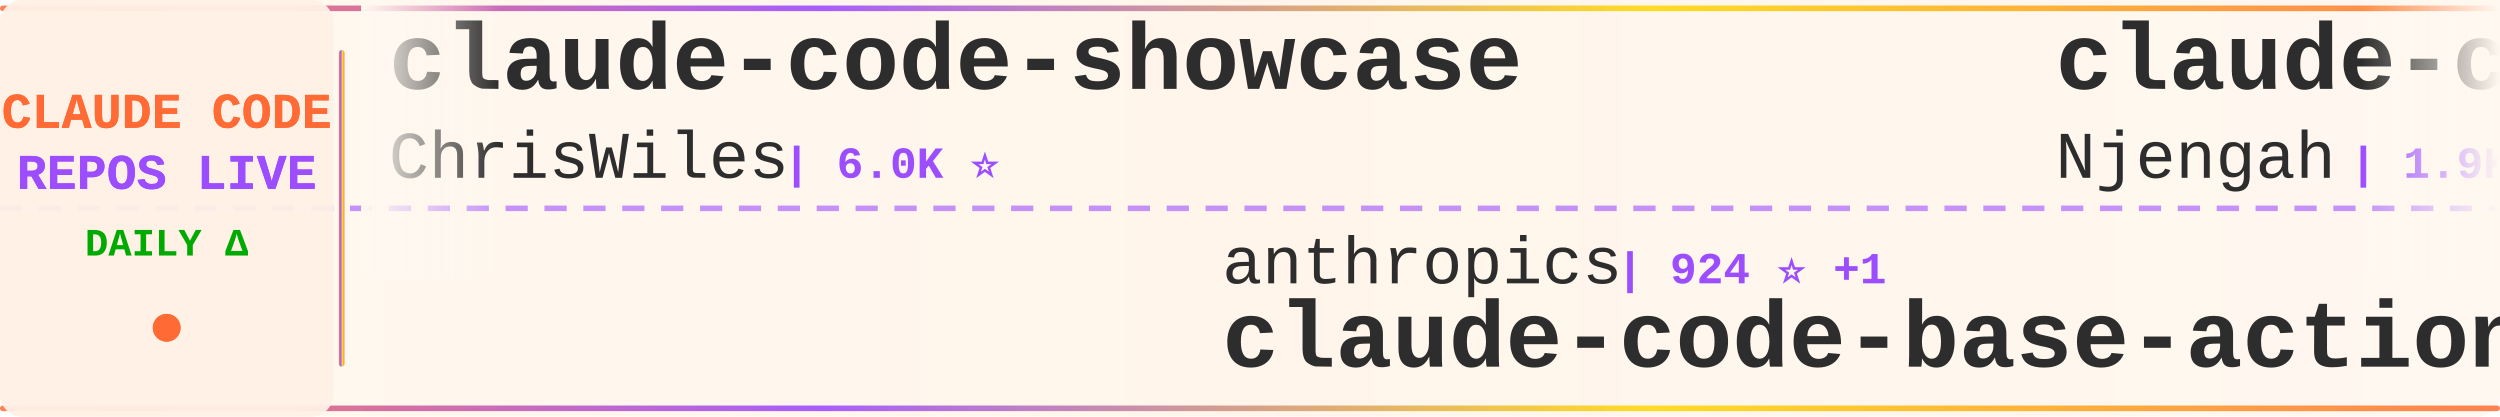
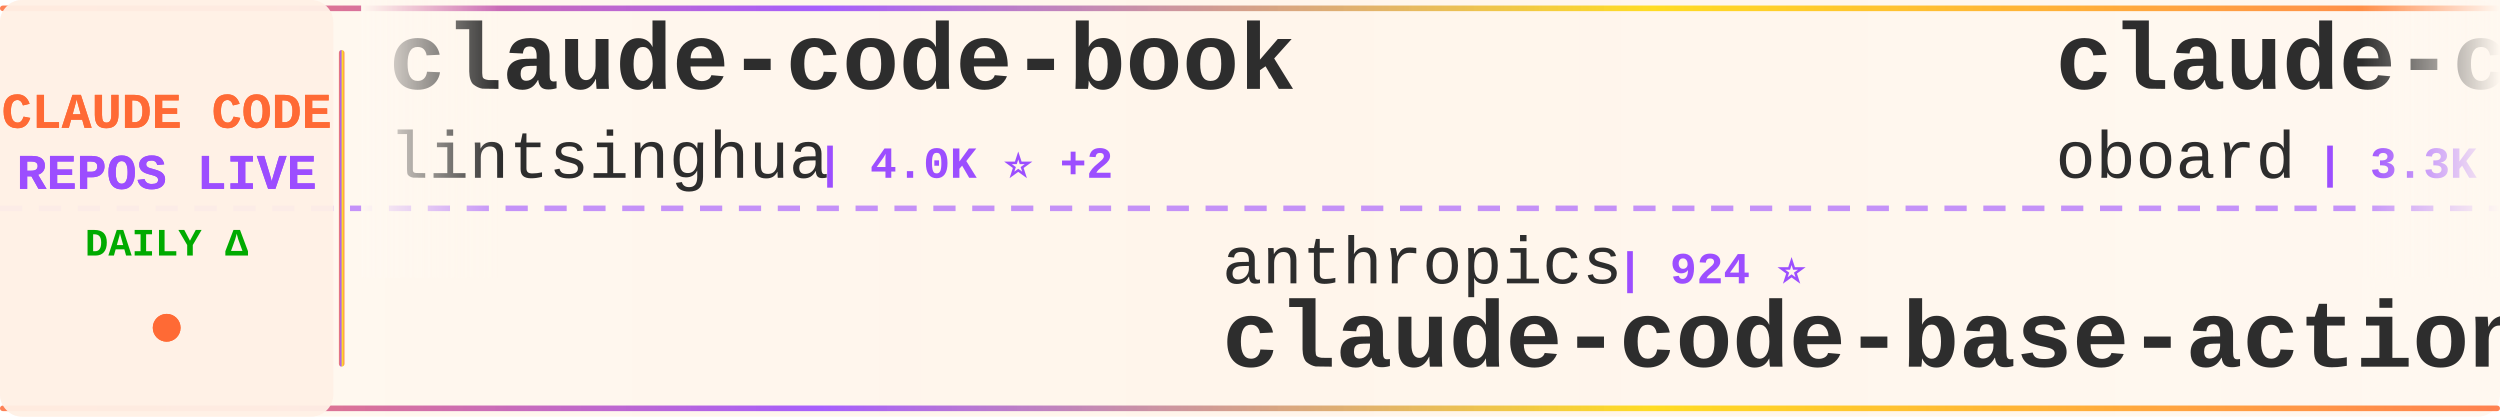
<svg xmlns="http://www.w3.org/2000/svg" width="900" height="150">
  <defs>
    <linearGradient id="tickerBg" x1="0%" y1="0%" x2="100%" y2="0%">
      <stop offset="0%" style="stop-color:#fff8f0;stop-opacity:0.98" />
      <stop offset="50%" style="stop-color:#fff5eb;stop-opacity:1" />
      <stop offset="100%" style="stop-color:#fff8f0;stop-opacity:0.98" />
    </linearGradient>
    <linearGradient id="borderGrad" x1="0%" y1="0%" x2="100%" y2="0%">
      <stop offset="0%" style="stop-color:#FF6B35;stop-opacity:0.85">
        <animate attributeName="stop-opacity" values="0.85;1;0.85" dur="2s" repeatCount="indefinite" />
      </stop>
      <stop offset="33%" style="stop-color:#9C4EFF;stop-opacity:0.9">
        <animate attributeName="stop-opacity" values="0.9;1;0.9" dur="2.2s" repeatCount="indefinite" />
      </stop>
      <stop offset="66%" style="stop-color:#FFD700;stop-opacity:0.85">
        <animate attributeName="stop-opacity" values="0.85;1;0.85" dur="1.8s" repeatCount="indefinite" />
      </stop>
      <stop offset="100%" style="stop-color:#FF6B35;stop-opacity:0.85">
        <animate attributeName="stop-opacity" values="0.85;1;0.85" dur="2s" repeatCount="indefinite" />
      </stop>
    </linearGradient>
    <filter id="textGlow">
      <feGaussianBlur stdDeviation="0.15" result="coloredBlur" />
      <feMerge>
        <feMergeNode in="coloredBlur" />
        <feMergeNode in="SourceGraphic" />
      </feMerge>
    </filter>
    <filter id="metricGlow">
      <feGaussianBlur stdDeviation="0.2" result="coloredBlur" />
      <feMerge>
        <feMergeNode in="coloredBlur" />
        <feMergeNode in="SourceGraphic" />
      </feMerge>
    </filter>
    <linearGradient id="leftFade" x1="0%" y1="0%" x2="100%" y2="0%">
      <stop offset="0%" style="stop-color:#fff8f0;stop-opacity:1" />
      <stop offset="100%" style="stop-color:#fff8f0;stop-opacity:0" />
    </linearGradient>
    <linearGradient id="rightFade" x1="0%" y1="0%" x2="100%" y2="0%">
      <stop offset="0%" style="stop-color:#fff8f0;stop-opacity:0" />
      <stop offset="100%" style="stop-color:#fff8f0;stop-opacity:1" />
    </linearGradient>
  </defs>
  <rect width="900" height="150" fill="url(#tickerBg)" rx="8" />
  <rect x="0" y="2" width="900" height="2" fill="url(#borderGrad)" rx="1" />
  <rect x="0" y="146" width="900" height="2" fill="url(#borderGrad)" rx="1" />
  <line x1="0" y1="75" x2="900" y2="75" stroke="#9C4EFF" stroke-width="2" stroke-dasharray="8 6" opacity="0.6" />
  <rect x="0" y="0" width="120" height="150" fill="#fff0e6" opacity="0.95" rx="8" />
  <text x="60" y="46" font-family="'Courier New', monospace" font-size="18" font-weight="bold" fill="#FF6B35" text-anchor="middle" filter="url(#textGlow)">
    CLAUDE CODE
  </text>
  <text x="60" y="68" font-family="'Courier New', monospace" font-size="18" font-weight="bold" fill="#9C4EFF" text-anchor="middle" filter="url(#textGlow)">
    REPOS LIVE
  </text>
  <text x="60" y="92" font-family="'Courier New', monospace" font-size="14" font-weight="bold" fill="#00aa00" text-anchor="middle">
    DAILY Δ
  </text>
  <circle cx="60" cy="118" r="5" fill="#FF6B35" filter="url(#metricGlow)">
    <animate attributeName="r" values="4;6;4" dur="1.5s" repeatCount="indefinite" />
    <animate attributeName="opacity" values="0.6;1;0.6" dur="1.5s" repeatCount="indefinite" />
  </circle>
  <rect x="122" y="18" width="2" height="114" fill="url(#borderGrad)" rx="1" />
  <clipPath id="tickerClip">
    <rect x="130" y="0" width="770" height="150" />
  </clipPath>
  <g clip-path="url(#tickerClip)">
    <g id="tickerItems">
      <animateTransform attributeName="transform" attributeType="XML" type="translate" from="0 0" to="-3000 0" dur="54s" repeatCount="indefinite" />
      <g transform="translate(0, 0)">
-         <text x="140" y="32" font-family="'Courier New', monospace" font-size="34" font-weight="bold" fill="#2d2d2d">claude-code-showcase</text>
-         <text x="140" y="64" font-family="'Courier New', monospace" font-size="24" font-weight="normal" fill="#2d2d2d" opacity="1.0">ChrisWiles</text>
-         <text x="282" y="64" font-family="'Courier New', monospace" font-size="16" font-weight="bold" fill="#9C4EFF"> | 6.0K ⭐</text>
+         <text x="140" y="32" font-family="'Courier New', monospace" font-size="34" font-weight="bold" fill="#2d2d2d">claude-code-book</text>
+         <text x="140" y="64" font-family="'Courier New', monospace" font-size="24" font-weight="normal" fill="#2d2d2d" opacity="1.0">lintsinghua</text>
+         <text x="294" y="64" font-family="'Courier New', monospace" font-size="16" font-weight="bold" fill="#9C4EFF"> | 4.0K ⭐ +2</text>
      </g>
      <g transform="translate(300, 0)">
        <text x="140" y="102" font-family="'Courier New', monospace" font-size="24" font-weight="normal" fill="#2d2d2d" opacity="1.0">anthropics</text>
-         <text x="282" y="102" font-family="'Courier New', monospace" font-size="16" font-weight="bold" fill="#9C4EFF"> | 924 ⭐ +1</text>
+         <text x="282" y="102" font-family="'Courier New', monospace" font-size="16" font-weight="bold" fill="#9C4EFF"> | 924 ⭐</text>
        <text x="140" y="132" font-family="'Courier New', monospace" font-size="34" font-weight="bold" fill="#2d2d2d">claude-code-base-action</text>
      </g>
      <g transform="translate(600, 0)">
-         <text x="140" y="32" font-family="'Courier New', monospace" font-size="34" font-weight="bold" fill="#2d2d2d">claude-code-cheat-sheet</text>
-         <text x="140" y="64" font-family="'Courier New', monospace" font-size="24" font-weight="normal" fill="#2d2d2d" opacity="1.0">Njengah</text>
-         <text x="246" y="64" font-family="'Courier New', monospace" font-size="16" font-weight="bold" fill="#9C4EFF"> | 1.9K ⭐ +1.9K</text>
+         <text x="140" y="32" font-family="'Courier New', monospace" font-size="34" font-weight="bold" fill="#2d2d2d">claude-code-rev</text>
+         <text x="140" y="64" font-family="'Courier New', monospace" font-size="24" font-weight="normal" fill="#2d2d2d" opacity="1.0">oboard</text>
+         <text x="234" y="64" font-family="'Courier New', monospace" font-size="16" font-weight="bold" fill="#9C4EFF"> | 3.3K ⭐ +1</text>
      </g>
      <g transform="translate(900, 0)">
-         <text x="140" y="102" font-family="'Courier New', monospace" font-size="24" font-weight="normal" fill="#2d2d2d" opacity="1.0">shareAI-lab</text>
-         <text x="294" y="102" font-family="'Courier New', monospace" font-size="16" font-weight="bold" fill="#9C4EFF"> | 72.2K ⭐ +10</text>
-         <text x="140" y="132" font-family="'Courier New', monospace" font-size="34" font-weight="bold" fill="#2d2d2d">learn-claude-code</text>
+         <text x="140" y="102" font-family="'Courier New', monospace" font-size="24" font-weight="normal" fill="#2d2d2d" opacity="1.0">wanshuiyin</text>
+         <text x="282" y="102" font-family="'Courier New', monospace" font-size="16" font-weight="bold" fill="#9C4EFF"> | 13.8K ⭐ +4</text>
+         <text x="140" y="132" font-family="'Courier New', monospace" font-size="34" font-weight="bold" fill="#2d2d2d">Auto-claude-code-researc...</text>
      </g>
      <g transform="translate(1200, 0)">
-         <text x="140" y="32" font-family="'Courier New', monospace" font-size="34" font-weight="bold" fill="#2d2d2d">claude-code-action</text>
-         <text x="140" y="64" font-family="'Courier New', monospace" font-size="24" font-weight="normal" fill="#2d2d2d" opacity="1.0">anthropics</text>
-         <text x="282" y="64" font-family="'Courier New', monospace" font-size="16" font-weight="bold" fill="#9C4EFF"> | 8.5K ⭐ +1</text>
+         <text x="140" y="32" font-family="'Courier New', monospace" font-size="34" font-weight="bold" fill="#2d2d2d">claude-code-workflows</text>
+         <text x="140" y="64" font-family="'Courier New', monospace" font-size="24" font-weight="normal" fill="#2d2d2d" opacity="1.0">OneRedOak</text>
+         <text x="270" y="64" font-family="'Courier New', monospace" font-size="16" font-weight="bold" fill="#9C4EFF"> | 3.9K ⭐</text>
      </g>
      <g transform="translate(1500, 0)">
-         <text x="140" y="102" font-family="'Courier New', monospace" font-size="24" font-weight="normal" fill="#2d2d2d" opacity="1.0">ykdojo</text>
-         <text x="234" y="102" font-family="'Courier New', monospace" font-size="16" font-weight="bold" fill="#9C4EFF"> | 9.4K ⭐ +2</text>
-         <text x="140" y="132" font-family="'Courier New', monospace" font-size="34" font-weight="bold" fill="#2d2d2d">claude-code-tips</text>
+         <text x="140" y="102" font-family="'Courier New', monospace" font-size="24" font-weight="normal" fill="#2d2d2d" opacity="1.0">anthropics</text>
+         <text x="282" y="102" font-family="'Courier New', monospace" font-size="16" font-weight="bold" fill="#9C4EFF"> | 8.5K ⭐ +1</text>
+         <text x="140" y="132" font-family="'Courier New', monospace" font-size="34" font-weight="bold" fill="#2d2d2d">claude-code-action</text>
      </g>
      <g transform="translate(1800, 0)">
-         <text x="140" y="32" font-family="'Courier New', monospace" font-size="34" font-weight="bold" fill="#2d2d2d">claude-code-hooks-master...</text>
-         <text x="140" y="64" font-family="'Courier New', monospace" font-size="24" font-weight="normal" fill="#2d2d2d" opacity="1.0">disler</text>
-         <text x="234" y="64" font-family="'Courier New', monospace" font-size="16" font-weight="bold" fill="#9C4EFF"> | 3.8K ⭐</text>
+         <text x="140" y="32" font-family="'Courier New', monospace" font-size="34" font-weight="bold" fill="#2d2d2d">claude-code-harness</text>
+         <text x="140" y="64" font-family="'Courier New', monospace" font-size="24" font-weight="normal" fill="#2d2d2d" opacity="1.0">Chachamaru127</text>
+         <text x="318" y="64" font-family="'Courier New', monospace" font-size="16" font-weight="bold" fill="#9C4EFF"> | 3.0K ⭐ -1</text>
      </g>
      <g transform="translate(2100, 0)">
-         <text x="140" y="102" font-family="'Courier New', monospace" font-size="24" font-weight="normal" fill="#2d2d2d" opacity="1.0">luongnv89</text>
-         <text x="270" y="102" font-family="'Courier New', monospace" font-size="16" font-weight="bold" fill="#9C4EFF"> | 40.5K ⭐ +6</text>
-         <text x="140" y="132" font-family="'Courier New', monospace" font-size="34" font-weight="bold" fill="#2d2d2d">claude-howto</text>
+         <text x="140" y="102" font-family="'Courier New', monospace" font-size="24" font-weight="normal" fill="#2d2d2d" opacity="1.0">sugyan</text>
+         <text x="234" y="102" font-family="'Courier New', monospace" font-size="16" font-weight="bold" fill="#9C4EFF"> | 1.1K ⭐</text>
+         <text x="140" y="132" font-family="'Courier New', monospace" font-size="34" font-weight="bold" fill="#2d2d2d">claude-code-webui</text>
      </g>
      <g transform="translate(2400, 0)">
-         <text x="140" y="32" font-family="'Courier New', monospace" font-size="34" font-weight="bold" fill="#2d2d2d">Claude-Code</text>
-         <text x="140" y="64" font-family="'Courier New', monospace" font-size="24" font-weight="normal" fill="#2d2d2d" opacity="1.0">KPR111</text>
-         <text x="234" y="64" font-family="'Courier New', monospace" font-size="16" font-weight="bold" fill="#9C4EFF"> | 18 ⭐</text>
+         <text x="140" y="32" font-family="'Courier New', monospace" font-size="34" font-weight="bold" fill="#2d2d2d">awesome-claude-code</text>
+         <text x="140" y="64" font-family="'Courier New', monospace" font-size="24" font-weight="normal" fill="#2d2d2d" opacity="1.0">jqueryscript</text>
+         <text x="306" y="64" font-family="'Courier New', monospace" font-size="16" font-weight="bold" fill="#9C4EFF"> | 477 ⭐ +1</text>
      </g>
      <g transform="translate(2700, 0)">
-         <text x="140" y="102" font-family="'Courier New', monospace" font-size="24" font-weight="normal" fill="#2d2d2d" opacity="1.0">xu-xiang</text>
-         <text x="258" y="102" font-family="'Courier New', monospace" font-size="16" font-weight="bold" fill="#9C4EFF"> | 1.7K ⭐</text>
-         <text x="140" y="132" font-family="'Courier New', monospace" font-size="34" font-weight="bold" fill="#2d2d2d">everything-claude-code-z...</text>
+         <text x="140" y="102" font-family="'Courier New', monospace" font-size="24" font-weight="normal" fill="#2d2d2d" opacity="1.0">RichardAtCT</text>
+         <text x="294" y="102" font-family="'Courier New', monospace" font-size="16" font-weight="bold" fill="#9C4EFF"> | 2.7K ⭐</text>
+         <text x="140" y="132" font-family="'Courier New', monospace" font-size="34" font-weight="bold" fill="#2d2d2d">claude-code-telegram</text>
      </g>
      <g transform="translate(3000, 0)">
-         <text x="140" y="32" font-family="'Courier New', monospace" font-size="34" font-weight="bold" fill="#2d2d2d">claude-code-showcase</text>
-         <text x="140" y="64" font-family="'Courier New', monospace" font-size="24" font-weight="normal" fill="#2d2d2d" opacity="1.0">ChrisWiles</text>
-         <text x="282" y="64" font-family="'Courier New', monospace" font-size="16" font-weight="bold" fill="#9C4EFF"> | 6.0K ⭐</text>
+         <text x="140" y="32" font-family="'Courier New', monospace" font-size="34" font-weight="bold" fill="#2d2d2d">claude-code-book</text>
+         <text x="140" y="64" font-family="'Courier New', monospace" font-size="24" font-weight="normal" fill="#2d2d2d" opacity="1.0">lintsinghua</text>
+         <text x="294" y="64" font-family="'Courier New', monospace" font-size="16" font-weight="bold" fill="#9C4EFF"> | 4.0K ⭐ +2</text>
      </g>
      <g transform="translate(3300, 0)">
        <text x="140" y="102" font-family="'Courier New', monospace" font-size="24" font-weight="normal" fill="#2d2d2d" opacity="1.0">anthropics</text>
-         <text x="282" y="102" font-family="'Courier New', monospace" font-size="16" font-weight="bold" fill="#9C4EFF"> | 924 ⭐ +1</text>
+         <text x="282" y="102" font-family="'Courier New', monospace" font-size="16" font-weight="bold" fill="#9C4EFF"> | 924 ⭐</text>
        <text x="140" y="132" font-family="'Courier New', monospace" font-size="34" font-weight="bold" fill="#2d2d2d">claude-code-base-action</text>
      </g>
      <g transform="translate(3600, 0)">
-         <text x="140" y="32" font-family="'Courier New', monospace" font-size="34" font-weight="bold" fill="#2d2d2d">claude-code-cheat-sheet</text>
-         <text x="140" y="64" font-family="'Courier New', monospace" font-size="24" font-weight="normal" fill="#2d2d2d" opacity="1.0">Njengah</text>
-         <text x="246" y="64" font-family="'Courier New', monospace" font-size="16" font-weight="bold" fill="#9C4EFF"> | 1.9K ⭐ +1.9K</text>
+         <text x="140" y="32" font-family="'Courier New', monospace" font-size="34" font-weight="bold" fill="#2d2d2d">claude-code-rev</text>
+         <text x="140" y="64" font-family="'Courier New', monospace" font-size="24" font-weight="normal" fill="#2d2d2d" opacity="1.0">oboard</text>
+         <text x="234" y="64" font-family="'Courier New', monospace" font-size="16" font-weight="bold" fill="#9C4EFF"> | 3.3K ⭐ +1</text>
      </g>
      <g transform="translate(3900, 0)">
-         <text x="140" y="102" font-family="'Courier New', monospace" font-size="24" font-weight="normal" fill="#2d2d2d" opacity="1.0">shareAI-lab</text>
-         <text x="294" y="102" font-family="'Courier New', monospace" font-size="16" font-weight="bold" fill="#9C4EFF"> | 72.2K ⭐ +10</text>
-         <text x="140" y="132" font-family="'Courier New', monospace" font-size="34" font-weight="bold" fill="#2d2d2d">learn-claude-code</text>
+         <text x="140" y="102" font-family="'Courier New', monospace" font-size="24" font-weight="normal" fill="#2d2d2d" opacity="1.0">wanshuiyin</text>
+         <text x="282" y="102" font-family="'Courier New', monospace" font-size="16" font-weight="bold" fill="#9C4EFF"> | 13.8K ⭐ +4</text>
+         <text x="140" y="132" font-family="'Courier New', monospace" font-size="34" font-weight="bold" fill="#2d2d2d">Auto-claude-code-researc...</text>
      </g>
    </g>
  </g>
  <rect x="130" y="0" width="50" height="100" fill="url(#leftFade)" />
  <rect x="850" y="0" width="50" height="100" fill="url(#rightFade)" />
</svg>
